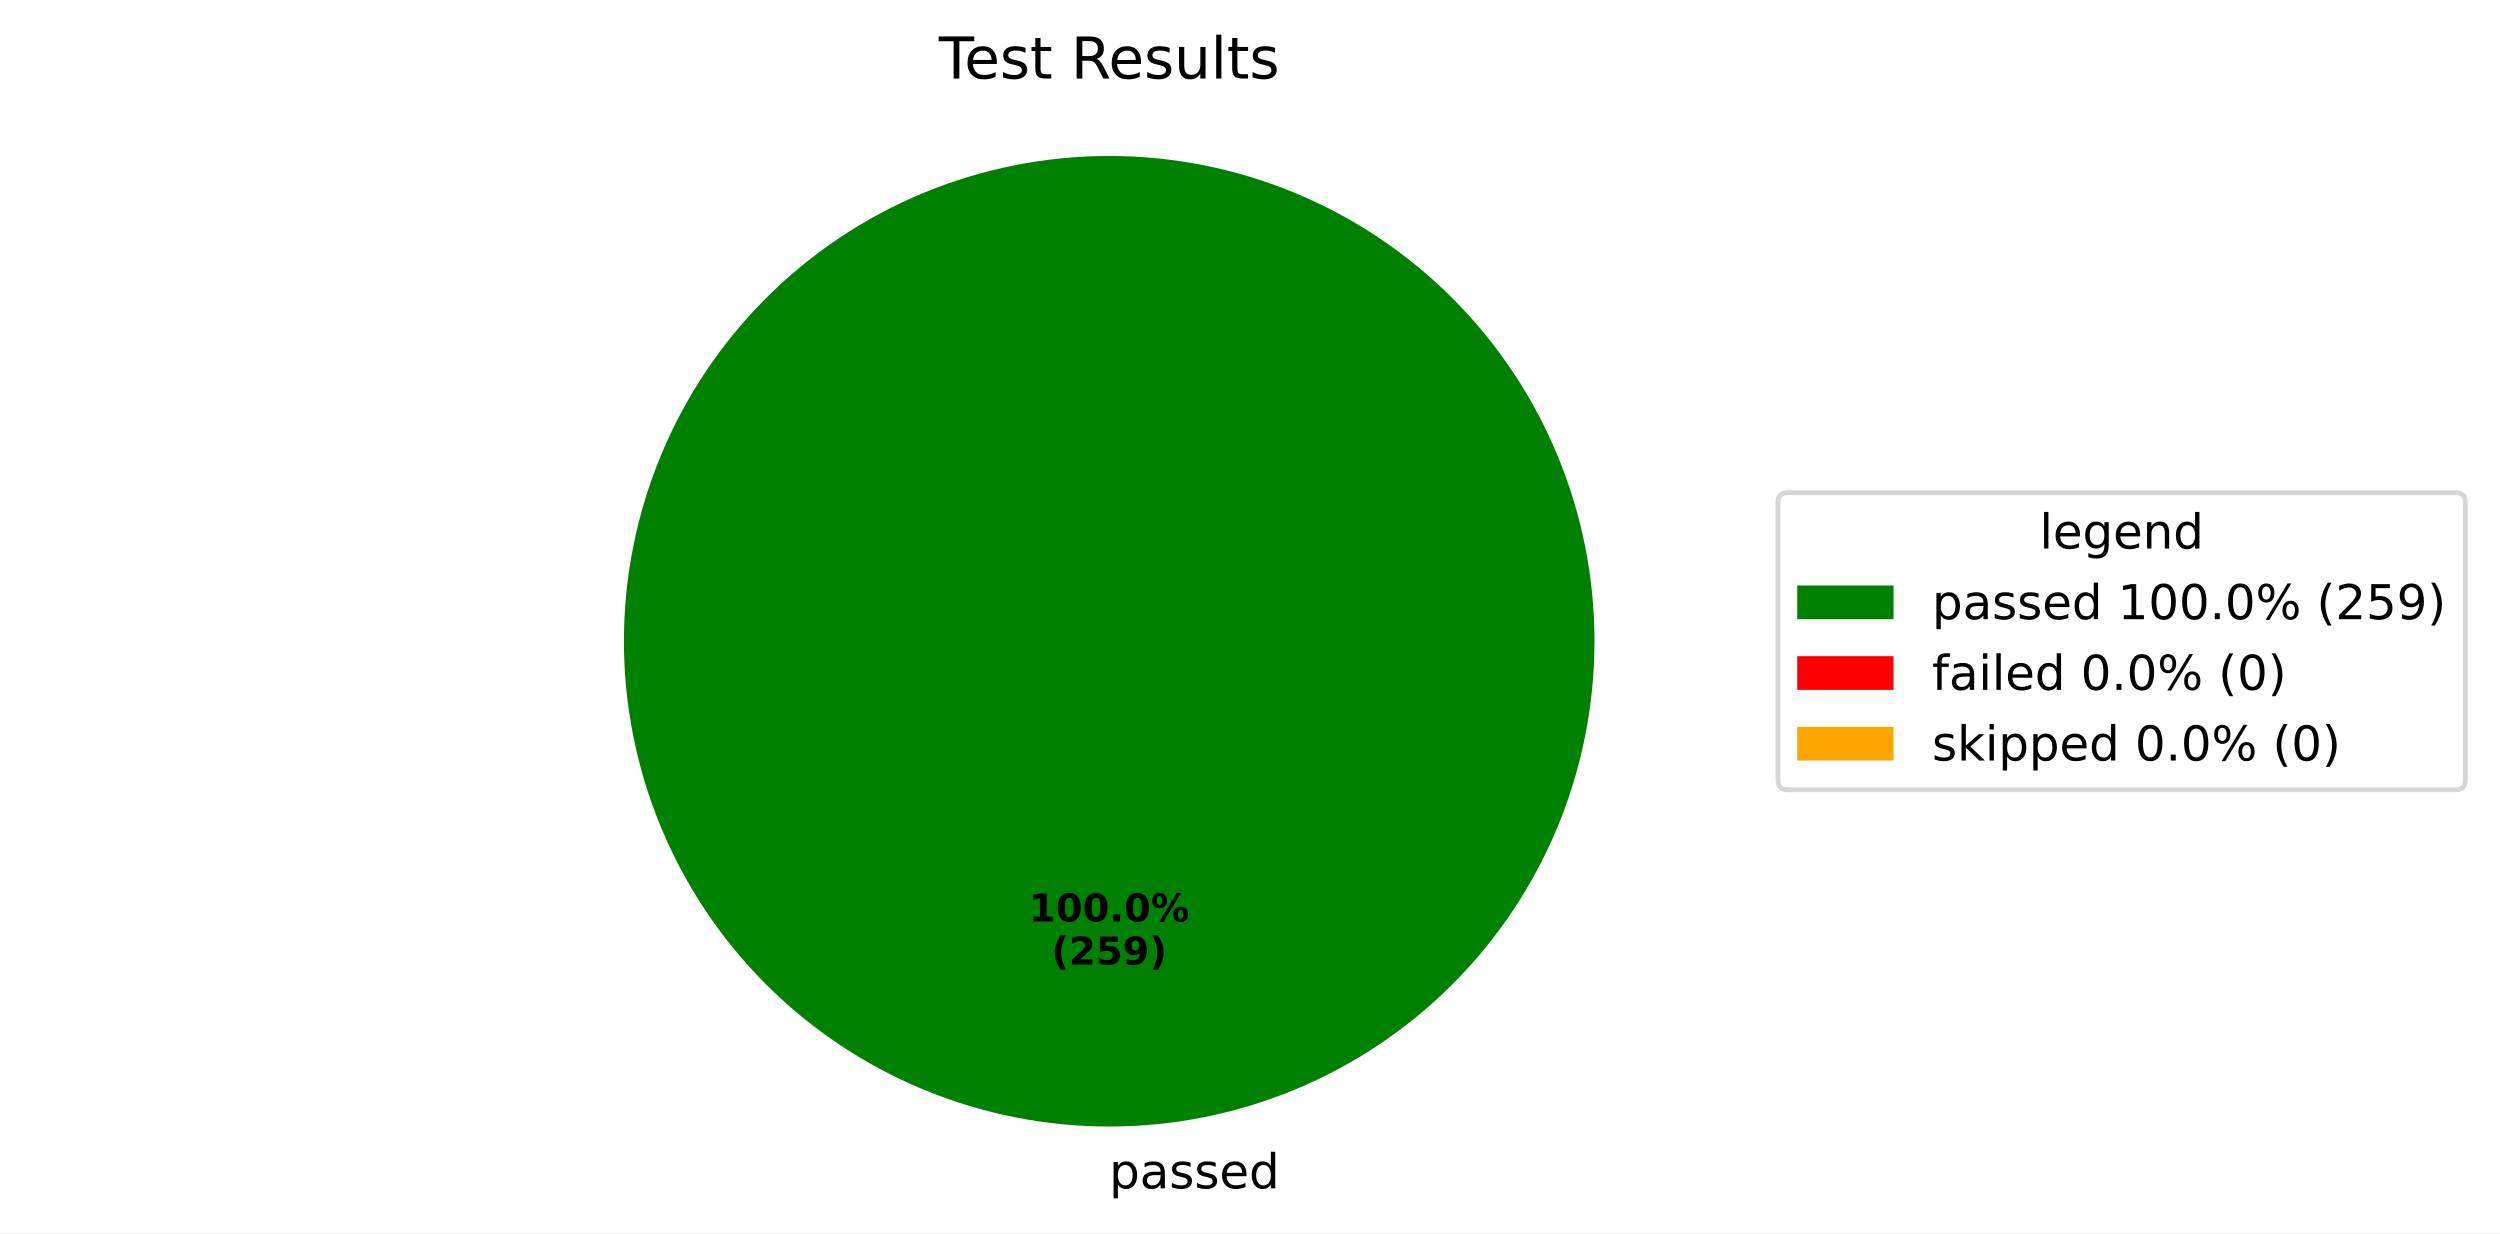
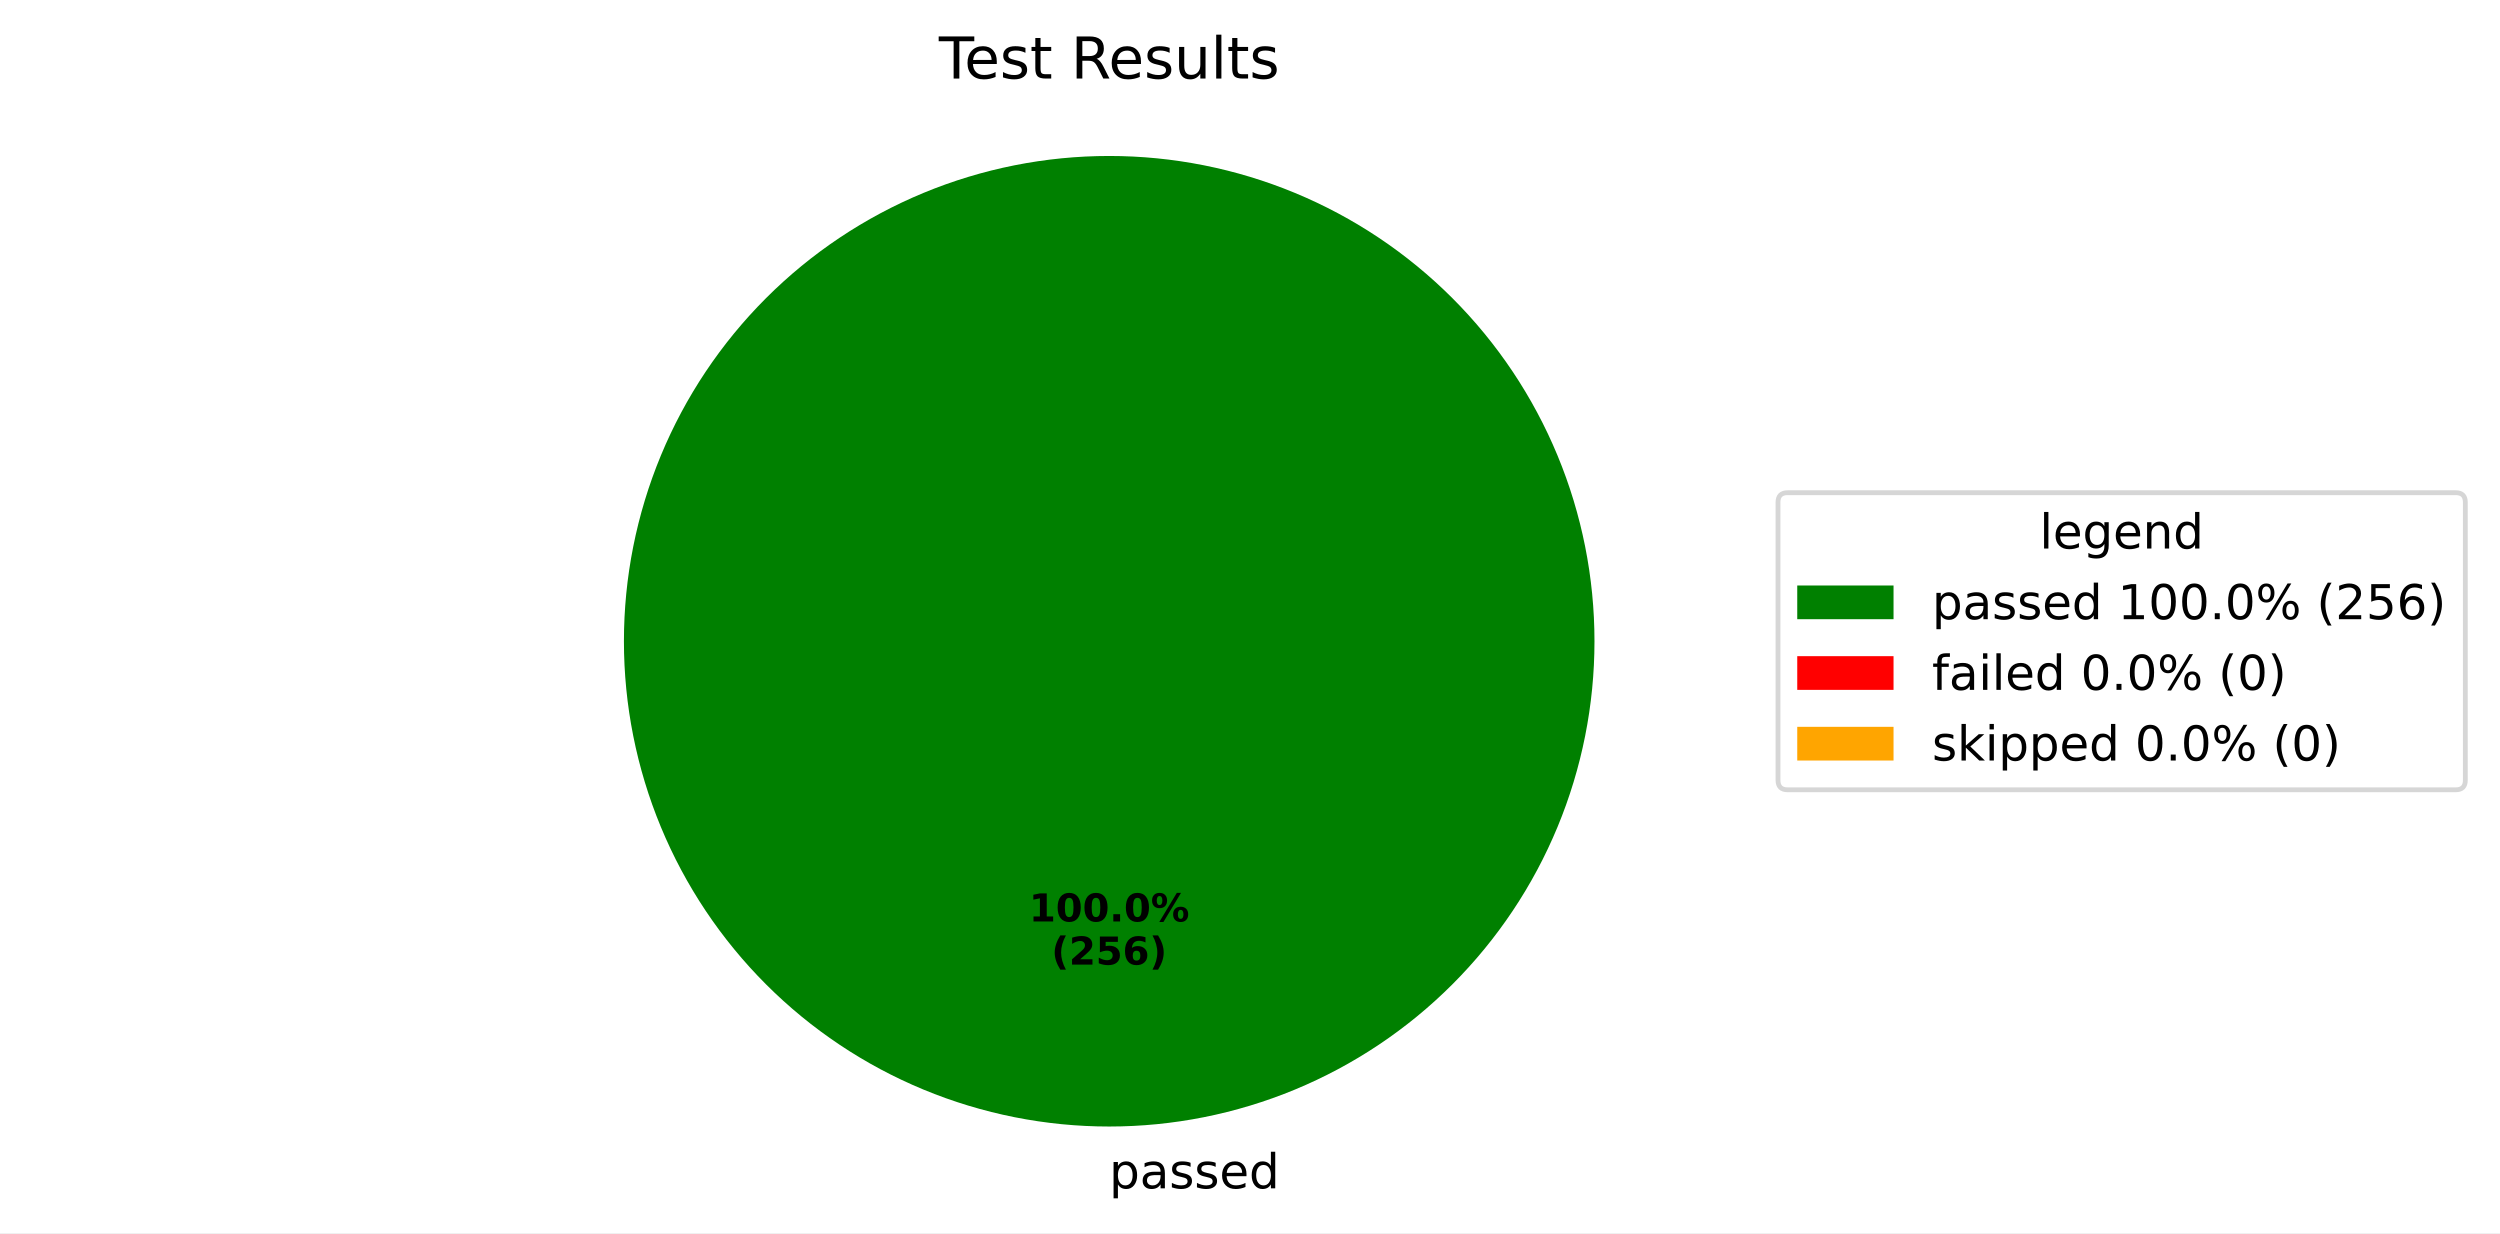
<svg xmlns="http://www.w3.org/2000/svg" xmlns:xlink="http://www.w3.org/1999/xlink" width="519.293pt" height="256.117pt" viewBox="0 0 519.293 256.117" version="1.1">
  <defs>
    <style type="text/css">*{stroke-linejoin: round; stroke-linecap: butt}</style>
  </defs>
  <g id="figure_1">
    <g id="patch_1">
      <path d="M 0 256.117  L 519.293 256.117  L 519.293 0  L 0 0  z " style="fill: #ffffff" />
    </g>
    <g id="axes_1">
      <g id="patch_2">
        <path d="M 331.2 133.198  C 331.2 119.961 328.593 106.853 323.527 94.624  C 318.462 82.394 311.036 71.282 301.676 61.922  C 292.316 52.562 281.204 45.137 268.974 40.071  C 256.745 35.006 243.637 32.398 230.4 32.398  C 217.163 32.398 204.055 35.006 191.826 40.071  C 179.596 45.137 168.484 52.562 159.124 61.922  C 149.764 71.282 142.338 82.394 137.273 94.624  C 132.207 106.853 129.6 119.961 129.6 133.198  C 129.6 146.435 132.207 159.543 137.273 171.773  C 142.338 184.002 149.764 195.115 159.124 204.474  C 168.484 213.834 179.596 221.26 191.826 226.325  C 204.055 231.391 217.163 233.998 230.4 233.998  C 243.637 233.998 256.745 231.391 268.974 226.325  C 281.204 221.26 292.316 213.834 301.676 204.474  C 311.036 195.115 318.462 184.002 323.527 171.773  C 328.593 159.543 331.2 146.435 331.2 133.198  M 230.4 133.198  z " style="fill: #008000" />
      </g>
      <g id="patch_3">
        <path d="M 230.4 32.398  C 230.4 32.398 230.4 32.398 230.4 32.398  L 230.4 133.198  z " style="fill: #ff0000" />
      </g>
      <g id="patch_4">
        <path d="M 230.4 32.398  C 230.4 32.398 230.4 32.398 230.4 32.398  L 230.4 133.198  z " style="fill: #ffa500" />
      </g>
      <g id="matplotlib.axis_1" />
      <g id="matplotlib.axis_2" />
      <g id="text_1">
        <g transform="translate(230.4 246.8375) scale(0.1 -0.1)">
          <defs>
            <path id="DejaVuSans-70" d="M 1159 525  L 1159 -1331  L 581 -1331  L 581 3500  L 1159 3500  L 1159 2969  Q 1341 3281 1617 3432  Q 1894 3584 2278 3584  Q 2916 3584 3314 3078  Q 3713 2572 3713 1747  Q 3713 922 3314 415  Q 2916 -91 2278 -91  Q 1894 -91 1617 61  Q 1341 213 1159 525  z M 3116 1747  Q 3116 2381 2855 2742  Q 2594 3103 2138 3103  Q 1681 3103 1420 2742  Q 1159 2381 1159 1747  Q 1159 1113 1420 752  Q 1681 391 2138 391  Q 2594 391 2855 752  Q 3116 1113 3116 1747  z " transform="scale(0.015625)" />
            <path id="DejaVuSans-61" d="M 2194 1759  Q 1497 1759 1228 1600  Q 959 1441 959 1056  Q 959 750 1161 570  Q 1363 391 1709 391  Q 2188 391 2477 730  Q 2766 1069 2766 1631  L 2766 1759  L 2194 1759  z M 3341 1997  L 3341 0  L 2766 0  L 2766 531  Q 2569 213 2275 61  Q 1981 -91 1556 -91  Q 1019 -91 701 211  Q 384 513 384 1019  Q 384 1609 779 1909  Q 1175 2209 1959 2209  L 2766 2209  L 2766 2266  Q 2766 2663 2505 2880  Q 2244 3097 1772 3097  Q 1472 3097 1187 3025  Q 903 2953 641 2809  L 641 3341  Q 956 3463 1253 3523  Q 1550 3584 1831 3584  Q 2591 3584 2966 3190  Q 3341 2797 3341 1997  z " transform="scale(0.015625)" />
            <path id="DejaVuSans-73" d="M 2834 3397  L 2834 2853  Q 2591 2978 2328 3040  Q 2066 3103 1784 3103  Q 1356 3103 1142 2972  Q 928 2841 928 2578  Q 928 2378 1081 2264  Q 1234 2150 1697 2047  L 1894 2003  Q 2506 1872 2764 1633  Q 3022 1394 3022 966  Q 3022 478 2636 193  Q 2250 -91 1575 -91  Q 1294 -91 989 -36  Q 684 19 347 128  L 347 722  Q 666 556 975 473  Q 1284 391 1588 391  Q 1994 391 2212 530  Q 2431 669 2431 922  Q 2431 1156 2273 1281  Q 2116 1406 1581 1522  L 1381 1569  Q 847 1681 609 1914  Q 372 2147 372 2553  Q 372 3047 722 3315  Q 1072 3584 1716 3584  Q 2034 3584 2315 3537  Q 2597 3491 2834 3397  z " transform="scale(0.015625)" />
            <path id="DejaVuSans-65" d="M 3597 1894  L 3597 1613  L 953 1613  Q 991 1019 1311 708  Q 1631 397 2203 397  Q 2534 397 2845 478  Q 3156 559 3463 722  L 3463 178  Q 3153 47 2828 -22  Q 2503 -91 2169 -91  Q 1331 -91 842 396  Q 353 884 353 1716  Q 353 2575 817 3079  Q 1281 3584 2069 3584  Q 2775 3584 3186 3129  Q 3597 2675 3597 1894  z M 3022 2063  Q 3016 2534 2758 2815  Q 2500 3097 2075 3097  Q 1594 3097 1305 2825  Q 1016 2553 972 2059  L 3022 2063  z " transform="scale(0.015625)" />
            <path id="DejaVuSans-64" d="M 2906 2969  L 2906 4863  L 3481 4863  L 3481 0  L 2906 0  L 2906 525  Q 2725 213 2448 61  Q 2172 -91 1784 -91  Q 1150 -91 751 415  Q 353 922 353 1747  Q 353 2572 751 3078  Q 1150 3584 1784 3584  Q 2172 3584 2448 3432  Q 2725 3281 2906 2969  z M 947 1747  Q 947 1113 1208 752  Q 1469 391 1925 391  Q 2381 391 2643 752  Q 2906 1113 2906 1747  Q 2906 2381 2643 2742  Q 2381 3103 1925 3103  Q 1469 3103 1208 2742  Q 947 2381 947 1747  z " transform="scale(0.015625)" />
          </defs>
          <use xlink:href="#DejaVuSans-70" />
          <use xlink:href="#DejaVuSans-61" transform="translate(63.47656 0)" />
          <use xlink:href="#DejaVuSans-73" transform="translate(124.7559 0)" />
          <use xlink:href="#DejaVuSans-73" transform="translate(176.8555 0)" />
          <use xlink:href="#DejaVuSans-65" transform="translate(228.9551 0)" />
          <use xlink:href="#DejaVuSans-64" transform="translate(290.4785 0)" />
        </g>
      </g>
      <g id="text_2">
        <g transform="translate(213.74 191.4065) scale(0.08 -0.08)">
          <defs>
            <path id="DejaVuSans-Bold-31" d="M 750 831  L 1813 831  L 1813 3847  L 722 3622  L 722 4441  L 1806 4666  L 2950 4666  L 2950 831  L 4013 831  L 4013 0  L 750 0  L 750 831  z " transform="scale(0.015625)" />
            <path id="DejaVuSans-Bold-30" d="M 2944 2338  Q 2944 3213 2780 3570  Q 2616 3928 2228 3928  Q 1841 3928 1675 3570  Q 1509 3213 1509 2338  Q 1509 1453 1675 1090  Q 1841 728 2228 728  Q 2613 728 2778 1090  Q 2944 1453 2944 2338  z M 4147 2328  Q 4147 1169 3647 539  Q 3147 -91 2228 -91  Q 1306 -91 806 539  Q 306 1169 306 2328  Q 306 3491 806 4120  Q 1306 4750 2228 4750  Q 3147 4750 3647 4120  Q 4147 3491 4147 2328  z " transform="scale(0.015625)" />
            <path id="DejaVuSans-Bold-2e" d="M 653 1209  L 1778 1209  L 1778 0  L 653 0  L 653 1209  z " transform="scale(0.015625)" />
            <path id="DejaVuSans-Bold-25" d="M 4959 1925  Q 4738 1925 4616 1733  Q 4494 1541 4494 1184  Q 4494 825 4614 633  Q 4734 441 4959 441  Q 5184 441 5303 633  Q 5422 825 5422 1184  Q 5422 1541 5301 1733  Q 5181 1925 4959 1925  z M 4959 2450  Q 5541 2450 5875 2112  Q 6209 1775 6209 1184  Q 6209 594 5875 251  Q 5541 -91 4959 -91  Q 4378 -91 4042 251  Q 3706 594 3706 1184  Q 3706 1772 4042 2111  Q 4378 2450 4959 2450  z M 2094 -91  L 1403 -91  L 4319 4750  L 5013 4750  L 2094 -91  z M 1453 4750  Q 2034 4750 2367 4411  Q 2700 4072 2700 3481  Q 2700 2891 2367 2550  Q 2034 2209 1453 2209  Q 872 2209 539 2550  Q 206 2891 206 3481  Q 206 4072 539 4411  Q 872 4750 1453 4750  z M 1453 4225  Q 1228 4225 1106 4031  Q 984 3838 984 3481  Q 984 3122 1106 2926  Q 1228 2731 1453 2731  Q 1678 2731 1798 2926  Q 1919 3122 1919 3481  Q 1919 3838 1797 4031  Q 1675 4225 1453 4225  z " transform="scale(0.015625)" />
          </defs>
          <use xlink:href="#DejaVuSans-Bold-31" />
          <use xlink:href="#DejaVuSans-Bold-30" transform="translate(69.58008 0)" />
          <use xlink:href="#DejaVuSans-Bold-30" transform="translate(139.1602 0)" />
          <use xlink:href="#DejaVuSans-Bold-2e" transform="translate(208.7402 0)" />
          <use xlink:href="#DejaVuSans-Bold-30" transform="translate(246.7285 0)" />
          <use xlink:href="#DejaVuSans-Bold-25" transform="translate(316.3086 0)" />
        </g>
        <g transform="translate(218.3944 200.3647) scale(0.08 -0.08)">
          <defs>
            <path id="DejaVuSans-Bold-28" d="M 2413 -844  L 1484 -844  Q 1006 -72 778 623  Q 550 1319 550 2003  Q 550 2688 779 3389  Q 1009 4091 1484 4856  L 2413 4856  Q 2013 4116 1813 3408  Q 1613 2700 1613 2009  Q 1613 1319 1811 609  Q 2009 -100 2413 -844  z " transform="scale(0.015625)" />
            <path id="DejaVuSans-Bold-32" d="M 1844 884  L 3897 884  L 3897 0  L 506 0  L 506 884  L 2209 2388  Q 2438 2594 2547 2791  Q 2656 2988 2656 3200  Q 2656 3528 2436 3728  Q 2216 3928 1850 3928  Q 1569 3928 1234 3808  Q 900 3688 519 3450  L 519 4475  Q 925 4609 1322 4679  Q 1719 4750 2100 4750  Q 2938 4750 3402 4381  Q 3866 4013 3866 3353  Q 3866 2972 3669 2642  Q 3472 2313 2841 1759  L 1844 884  z " transform="scale(0.015625)" />
            <path id="DejaVuSans-Bold-35" d="M 678 4666  L 3669 4666  L 3669 3781  L 1638 3781  L 1638 3059  Q 1775 3097 1914 3117  Q 2053 3138 2203 3138  Q 3056 3138 3531 2711  Q 4006 2284 4006 1522  Q 4006 766 3489 337  Q 2972 -91 2053 -91  Q 1656 -91 1267 -14  Q 878 63 494 219  L 494 1166  Q 875 947 1217 837  Q 1559 728 1863 728  Q 2300 728 2551 942  Q 2803 1156 2803 1522  Q 2803 1891 2551 2103  Q 2300 2316 1863 2316  Q 1603 2316 1309 2248  Q 1016 2181 678 2041  L 678 4666  z " transform="scale(0.015625)" />
-             <path id="DejaVuSans-Bold-39" d="M 641 103  L 641 966  Q 928 831 1190 764  Q 1453 697 1709 697  Q 2247 697 2547 995  Q 2847 1294 2900 1881  Q 2688 1725 2447 1647  Q 2206 1569 1925 1569  Q 1209 1569 770 1986  Q 331 2403 331 3084  Q 331 3838 820 4291  Q 1309 4744 2131 4744  Q 3044 4744 3544 4128  Q 4044 3513 4044 2388  Q 4044 1231 3459 570  Q 2875 -91 1856 -91  Q 1528 -91 1228 -42  Q 928 6 641 103  z M 2125 2350  Q 2441 2350 2600 2554  Q 2759 2759 2759 3169  Q 2759 3575 2600 3781  Q 2441 3988 2125 3988  Q 1809 3988 1650 3781  Q 1491 3575 1491 3169  Q 1491 2759 1650 2554  Q 1809 2350 2125 2350  z " transform="scale(0.015625)" />
+             <path id="DejaVuSans-Bold-36" d="M 2316 2303  Q 2000 2303 1842 2098  Q 1684 1894 1684 1484  Q 1684 1075 1842 870  Q 2000 666 2316 666  Q 2634 666 2792 870  Q 2950 1075 2950 1484  Q 2950 1894 2792 2098  Q 2634 2303 2316 2303  z M 3803 4544  L 3803 3681  Q 3506 3822 3243 3889  Q 2981 3956 2731 3956  Q 2194 3956 1894 3657  Q 1594 3359 1544 2772  Q 1750 2925 1990 3001  Q 2231 3078 2516 3078  Q 3231 3078 3670 2659  Q 4109 2241 4109 1563  Q 4109 813 3618 361  Q 3128 -91 2303 -91  Q 1394 -91 895 523  Q 397 1138 397 2266  Q 397 3422 980 4083  Q 1563 4744 2578 4744  Q 2900 4744 3203 4694  Q 3506 4644 3803 4544  z " transform="scale(0.015625)" />
            <path id="DejaVuSans-Bold-29" d="M 513 -844  Q 913 -100 1113 609  Q 1313 1319 1313 2009  Q 1313 2700 1113 3408  Q 913 4116 513 4856  L 1441 4856  Q 1916 4091 2145 3389  Q 2375 2688 2375 2003  Q 2375 1319 2147 623  Q 1919 -72 1441 -844  L 513 -844  z " transform="scale(0.015625)" />
          </defs>
          <use xlink:href="#DejaVuSans-Bold-28" />
          <use xlink:href="#DejaVuSans-Bold-32" transform="translate(45.70312 0)" />
          <use xlink:href="#DejaVuSans-Bold-35" transform="translate(115.2832 0)" />
-           <use xlink:href="#DejaVuSans-Bold-39" transform="translate(184.8633 0)" />
+           <use xlink:href="#DejaVuSans-Bold-36" transform="translate(184.8633 0)" />
          <use xlink:href="#DejaVuSans-Bold-29" transform="translate(254.4434 0)" />
        </g>
      </g>
      <g id="text_3">
        <g transform="translate(195.015 16.31812) scale(0.12 -0.12)">
          <defs>
            <path id="DejaVuSans-54" d="M -19 4666  L 3928 4666  L 3928 4134  L 2272 4134  L 2272 0  L 1638 0  L 1638 4134  L -19 4134  L -19 4666  z " transform="scale(0.015625)" />
            <path id="DejaVuSans-74" d="M 1172 4494  L 1172 3500  L 2356 3500  L 2356 3053  L 1172 3053  L 1172 1153  Q 1172 725 1289 603  Q 1406 481 1766 481  L 2356 481  L 2356 0  L 1766 0  Q 1100 0 847 248  Q 594 497 594 1153  L 594 3053  L 172 3053  L 172 3500  L 594 3500  L 594 4494  L 1172 4494  z " transform="scale(0.015625)" />
            <path id="DejaVuSans-20" transform="scale(0.015625)" />
            <path id="DejaVuSans-52" d="M 2841 2188  Q 3044 2119 3236 1894  Q 3428 1669 3622 1275  L 4263 0  L 3584 0  L 2988 1197  Q 2756 1666 2539 1819  Q 2322 1972 1947 1972  L 1259 1972  L 1259 0  L 628 0  L 628 4666  L 2053 4666  Q 2853 4666 3247 4331  Q 3641 3997 3641 3322  Q 3641 2881 3436 2590  Q 3231 2300 2841 2188  z M 1259 4147  L 1259 2491  L 2053 2491  Q 2509 2491 2742 2702  Q 2975 2913 2975 3322  Q 2975 3731 2742 3939  Q 2509 4147 2053 4147  L 1259 4147  z " transform="scale(0.015625)" />
            <path id="DejaVuSans-75" d="M 544 1381  L 544 3500  L 1119 3500  L 1119 1403  Q 1119 906 1312 657  Q 1506 409 1894 409  Q 2359 409 2629 706  Q 2900 1003 2900 1516  L 2900 3500  L 3475 3500  L 3475 0  L 2900 0  L 2900 538  Q 2691 219 2414 64  Q 2138 -91 1772 -91  Q 1169 -91 856 284  Q 544 659 544 1381  z M 1991 3584  L 1991 3584  z " transform="scale(0.015625)" />
            <path id="DejaVuSans-6c" d="M 603 4863  L 1178 4863  L 1178 0  L 603 0  L 603 4863  z " transform="scale(0.015625)" />
          </defs>
          <use xlink:href="#DejaVuSans-54" />
          <use xlink:href="#DejaVuSans-65" transform="translate(44.08398 0)" />
          <use xlink:href="#DejaVuSans-73" transform="translate(105.6074 0)" />
          <use xlink:href="#DejaVuSans-74" transform="translate(157.707 0)" />
          <use xlink:href="#DejaVuSans-20" transform="translate(196.916 0)" />
          <use xlink:href="#DejaVuSans-52" transform="translate(228.7031 0)" />
          <use xlink:href="#DejaVuSans-65" transform="translate(293.6855 0)" />
          <use xlink:href="#DejaVuSans-73" transform="translate(355.209 0)" />
          <use xlink:href="#DejaVuSans-75" transform="translate(407.3086 0)" />
          <use xlink:href="#DejaVuSans-6c" transform="translate(470.6875 0)" />
          <use xlink:href="#DejaVuSans-74" transform="translate(498.4707 0)" />
          <use xlink:href="#DejaVuSans-73" transform="translate(537.6797 0)" />
        </g>
      </g>
      <g id="legend_1">
        <g id="patch_5">
          <path d="M 371.32 164.054  L 510.093 164.054  Q 512.093 164.054 512.093 162.054  L 512.093 104.342  Q 512.093 102.342 510.093 102.342  L 371.32 102.342  Q 369.32 102.342 369.32 104.342  L 369.32 162.054  Q 369.32 164.054 371.32 164.054  z " style="fill: #ffffff; opacity: 0.8; stroke: #cccccc; stroke-linejoin: miter" />
        </g>
        <g id="text_4">
          <g transform="translate(423.6473 113.9403) scale(0.1 -0.1)">
            <defs>
              <path id="DejaVuSans-67" d="M 2906 1791  Q 2906 2416 2648 2759  Q 2391 3103 1925 3103  Q 1463 3103 1205 2759  Q 947 2416 947 1791  Q 947 1169 1205 825  Q 1463 481 1925 481  Q 2391 481 2648 825  Q 2906 1169 2906 1791  z M 3481 434  Q 3481 -459 3084 -895  Q 2688 -1331 1869 -1331  Q 1566 -1331 1297 -1286  Q 1028 -1241 775 -1147  L 775 -588  Q 1028 -725 1275 -790  Q 1522 -856 1778 -856  Q 2344 -856 2625 -561  Q 2906 -266 2906 331  L 2906 616  Q 2728 306 2450 153  Q 2172 0 1784 0  Q 1141 0 747 490  Q 353 981 353 1791  Q 353 2603 747 3093  Q 1141 3584 1784 3584  Q 2172 3584 2450 3431  Q 2728 3278 2906 2969  L 2906 3500  L 3481 3500  L 3481 434  z " transform="scale(0.015625)" />
              <path id="DejaVuSans-6e" d="M 3513 2113  L 3513 0  L 2938 0  L 2938 2094  Q 2938 2591 2744 2837  Q 2550 3084 2163 3084  Q 1697 3084 1428 2787  Q 1159 2491 1159 1978  L 1159 0  L 581 0  L 581 3500  L 1159 3500  L 1159 2956  Q 1366 3272 1645 3428  Q 1925 3584 2291 3584  Q 2894 3584 3203 3211  Q 3513 2838 3513 2113  z " transform="scale(0.015625)" />
            </defs>
            <use xlink:href="#DejaVuSans-6c" />
            <use xlink:href="#DejaVuSans-65" transform="translate(27.7832 0)" />
            <use xlink:href="#DejaVuSans-67" transform="translate(89.30664 0)" />
            <use xlink:href="#DejaVuSans-65" transform="translate(152.7832 0)" />
            <use xlink:href="#DejaVuSans-6e" transform="translate(214.3066 0)" />
            <use xlink:href="#DejaVuSans-64" transform="translate(277.6855 0)" />
          </g>
        </g>
        <g id="patch_6">
          <path d="M 373.32 128.618  L 393.32 128.618  L 393.32 121.618  L 373.32 121.618  z " style="fill: #008000" />
        </g>
        <g id="text_5">
          <g transform="translate(401.32 128.6184) scale(0.1 -0.1)">
            <defs>
              <path id="DejaVuSans-31" d="M 794 531  L 1825 531  L 1825 4091  L 703 3866  L 703 4441  L 1819 4666  L 2450 4666  L 2450 531  L 3481 531  L 3481 0  L 794 0  L 794 531  z " transform="scale(0.015625)" />
              <path id="DejaVuSans-30" d="M 2034 4250  Q 1547 4250 1301 3770  Q 1056 3291 1056 2328  Q 1056 1369 1301 889  Q 1547 409 2034 409  Q 2525 409 2770 889  Q 3016 1369 3016 2328  Q 3016 3291 2770 3770  Q 2525 4250 2034 4250  z M 2034 4750  Q 2819 4750 3233 4129  Q 3647 3509 3647 2328  Q 3647 1150 3233 529  Q 2819 -91 2034 -91  Q 1250 -91 836 529  Q 422 1150 422 2328  Q 422 3509 836 4129  Q 1250 4750 2034 4750  z " transform="scale(0.015625)" />
              <path id="DejaVuSans-2e" d="M 684 794  L 1344 794  L 1344 0  L 684 0  L 684 794  z " transform="scale(0.015625)" />
              <path id="DejaVuSans-25" d="M 4653 2053  Q 4381 2053 4226 1822  Q 4072 1591 4072 1178  Q 4072 772 4226 539  Q 4381 306 4653 306  Q 4919 306 5073 539  Q 5228 772 5228 1178  Q 5228 1588 5073 1820  Q 4919 2053 4653 2053  z M 4653 2450  Q 5147 2450 5437 2106  Q 5728 1763 5728 1178  Q 5728 594 5436 251  Q 5144 -91 4653 -91  Q 4153 -91 3862 251  Q 3572 594 3572 1178  Q 3572 1766 3864 2108  Q 4156 2450 4653 2450  z M 1428 4353  Q 1159 4353 1004 4120  Q 850 3888 850 3481  Q 850 3069 1003 2837  Q 1156 2606 1428 2606  Q 1700 2606 1854 2837  Q 2009 3069 2009 3481  Q 2009 3884 1853 4118  Q 1697 4353 1428 4353  z M 4250 4750  L 4750 4750  L 1831 -91  L 1331 -91  L 4250 4750  z M 1428 4750  Q 1922 4750 2215 4408  Q 2509 4066 2509 3481  Q 2509 2891 2217 2550  Q 1925 2209 1428 2209  Q 931 2209 642 2551  Q 353 2894 353 3481  Q 353 4063 643 4406  Q 934 4750 1428 4750  z " transform="scale(0.015625)" />
              <path id="DejaVuSans-28" d="M 1984 4856  Q 1566 4138 1362 3434  Q 1159 2731 1159 2009  Q 1159 1288 1364 580  Q 1569 -128 1984 -844  L 1484 -844  Q 1016 -109 783 600  Q 550 1309 550 2009  Q 550 2706 781 3412  Q 1013 4119 1484 4856  L 1984 4856  z " transform="scale(0.015625)" />
              <path id="DejaVuSans-32" d="M 1228 531  L 3431 531  L 3431 0  L 469 0  L 469 531  Q 828 903 1448 1529  Q 2069 2156 2228 2338  Q 2531 2678 2651 2914  Q 2772 3150 2772 3378  Q 2772 3750 2511 3984  Q 2250 4219 1831 4219  Q 1534 4219 1204 4116  Q 875 4013 500 3803  L 500 4441  Q 881 4594 1212 4672  Q 1544 4750 1819 4750  Q 2544 4750 2975 4387  Q 3406 4025 3406 3419  Q 3406 3131 3298 2873  Q 3191 2616 2906 2266  Q 2828 2175 2409 1742  Q 1991 1309 1228 531  z " transform="scale(0.015625)" />
              <path id="DejaVuSans-35" d="M 691 4666  L 3169 4666  L 3169 4134  L 1269 4134  L 1269 2991  Q 1406 3038 1543 3061  Q 1681 3084 1819 3084  Q 2600 3084 3056 2656  Q 3513 2228 3513 1497  Q 3513 744 3044 326  Q 2575 -91 1722 -91  Q 1428 -91 1123 -41  Q 819 9 494 109  L 494 744  Q 775 591 1075 516  Q 1375 441 1709 441  Q 2250 441 2565 725  Q 2881 1009 2881 1497  Q 2881 1984 2565 2268  Q 2250 2553 1709 2553  Q 1456 2553 1204 2497  Q 953 2441 691 2322  L 691 4666  z " transform="scale(0.015625)" />
-               <path id="DejaVuSans-39" d="M 703 97  L 703 672  Q 941 559 1184 500  Q 1428 441 1663 441  Q 2288 441 2617 861  Q 2947 1281 2994 2138  Q 2813 1869 2534 1725  Q 2256 1581 1919 1581  Q 1219 1581 811 2004  Q 403 2428 403 3163  Q 403 3881 828 4315  Q 1253 4750 1959 4750  Q 2769 4750 3195 4129  Q 3622 3509 3622 2328  Q 3622 1225 3098 567  Q 2575 -91 1691 -91  Q 1453 -91 1209 -44  Q 966 3 703 97  z M 1959 2075  Q 2384 2075 2632 2365  Q 2881 2656 2881 3163  Q 2881 3666 2632 3958  Q 2384 4250 1959 4250  Q 1534 4250 1286 3958  Q 1038 3666 1038 3163  Q 1038 2656 1286 2365  Q 1534 2075 1959 2075  z " transform="scale(0.015625)" />
+               <path id="DejaVuSans-36" d="M 2113 2584  Q 1688 2584 1439 2293  Q 1191 2003 1191 1497  Q 1191 994 1439 701  Q 1688 409 2113 409  Q 2538 409 2786 701  Q 3034 994 3034 1497  Q 3034 2003 2786 2293  Q 2538 2584 2113 2584  z M 3366 4563  L 3366 3988  Q 3128 4100 2886 4159  Q 2644 4219 2406 4219  Q 1781 4219 1451 3797  Q 1122 3375 1075 2522  Q 1259 2794 1537 2939  Q 1816 3084 2150 3084  Q 2853 3084 3261 2657  Q 3669 2231 3669 1497  Q 3669 778 3244 343  Q 2819 -91 2113 -91  Q 1303 -91 875 529  Q 447 1150 447 2328  Q 447 3434 972 4092  Q 1497 4750 2381 4750  Q 2619 4750 2861 4703  Q 3103 4656 3366 4563  z " transform="scale(0.015625)" />
              <path id="DejaVuSans-29" d="M 513 4856  L 1013 4856  Q 1481 4119 1714 3412  Q 1947 2706 1947 2009  Q 1947 1309 1714 600  Q 1481 -109 1013 -844  L 513 -844  Q 928 -128 1133 580  Q 1338 1288 1338 2009  Q 1338 2731 1133 3434  Q 928 4138 513 4856  z " transform="scale(0.015625)" />
            </defs>
            <use xlink:href="#DejaVuSans-70" />
            <use xlink:href="#DejaVuSans-61" transform="translate(63.47656 0)" />
            <use xlink:href="#DejaVuSans-73" transform="translate(124.7559 0)" />
            <use xlink:href="#DejaVuSans-73" transform="translate(176.8555 0)" />
            <use xlink:href="#DejaVuSans-65" transform="translate(228.9551 0)" />
            <use xlink:href="#DejaVuSans-64" transform="translate(290.4785 0)" />
            <use xlink:href="#DejaVuSans-20" transform="translate(353.9551 0)" />
            <use xlink:href="#DejaVuSans-31" transform="translate(385.7422 0)" />
            <use xlink:href="#DejaVuSans-30" transform="translate(449.3652 0)" />
            <use xlink:href="#DejaVuSans-30" transform="translate(512.9883 0)" />
            <use xlink:href="#DejaVuSans-2e" transform="translate(576.6113 0)" />
            <use xlink:href="#DejaVuSans-30" transform="translate(608.3984 0)" />
            <use xlink:href="#DejaVuSans-25" transform="translate(672.0215 0)" />
            <use xlink:href="#DejaVuSans-20" transform="translate(767.041 0)" />
            <use xlink:href="#DejaVuSans-28" transform="translate(798.8281 0)" />
            <use xlink:href="#DejaVuSans-32" transform="translate(837.8418 0)" />
            <use xlink:href="#DejaVuSans-35" transform="translate(901.4648 0)" />
-             <use xlink:href="#DejaVuSans-39" transform="translate(965.0879 0)" />
+             <use xlink:href="#DejaVuSans-36" transform="translate(965.0879 0)" />
            <use xlink:href="#DejaVuSans-29" transform="translate(1028.711 0)" />
          </g>
        </g>
        <g id="patch_7">
          <path d="M 373.32 143.297  L 393.32 143.297  L 393.32 136.297  L 373.32 136.297  z " style="fill: #ff0000" />
        </g>
        <g id="text_6">
          <g transform="translate(401.32 143.2966) scale(0.1 -0.1)">
            <defs>
              <path id="DejaVuSans-66" d="M 2375 4863  L 2375 4384  L 1825 4384  Q 1516 4384 1395 4259  Q 1275 4134 1275 3809  L 1275 3500  L 2222 3500  L 2222 3053  L 1275 3053  L 1275 0  L 697 0  L 697 3053  L 147 3053  L 147 3500  L 697 3500  L 697 3744  Q 697 4328 969 4595  Q 1241 4863 1831 4863  L 2375 4863  z " transform="scale(0.015625)" />
              <path id="DejaVuSans-69" d="M 603 3500  L 1178 3500  L 1178 0  L 603 0  L 603 3500  z M 603 4863  L 1178 4863  L 1178 4134  L 603 4134  L 603 4863  z " transform="scale(0.015625)" />
            </defs>
            <use xlink:href="#DejaVuSans-66" />
            <use xlink:href="#DejaVuSans-61" transform="translate(35.20508 0)" />
            <use xlink:href="#DejaVuSans-69" transform="translate(96.48438 0)" />
            <use xlink:href="#DejaVuSans-6c" transform="translate(124.2676 0)" />
            <use xlink:href="#DejaVuSans-65" transform="translate(152.0508 0)" />
            <use xlink:href="#DejaVuSans-64" transform="translate(213.5742 0)" />
            <use xlink:href="#DejaVuSans-20" transform="translate(277.0508 0)" />
            <use xlink:href="#DejaVuSans-30" transform="translate(308.8379 0)" />
            <use xlink:href="#DejaVuSans-2e" transform="translate(372.4609 0)" />
            <use xlink:href="#DejaVuSans-30" transform="translate(404.248 0)" />
            <use xlink:href="#DejaVuSans-25" transform="translate(467.8711 0)" />
            <use xlink:href="#DejaVuSans-20" transform="translate(562.8906 0)" />
            <use xlink:href="#DejaVuSans-28" transform="translate(594.6777 0)" />
            <use xlink:href="#DejaVuSans-30" transform="translate(633.6914 0)" />
            <use xlink:href="#DejaVuSans-29" transform="translate(697.3145 0)" />
          </g>
        </g>
        <g id="patch_8">
          <path d="M 373.32 157.975  L 393.32 157.975  L 393.32 150.975  L 373.32 150.975  z " style="fill: #ffa500" />
        </g>
        <g id="text_7">
          <g transform="translate(401.32 157.9747) scale(0.1 -0.1)">
            <defs>
              <path id="DejaVuSans-6b" d="M 581 4863  L 1159 4863  L 1159 1991  L 2875 3500  L 3609 3500  L 1753 1863  L 3688 0  L 2938 0  L 1159 1709  L 1159 0  L 581 0  L 581 4863  z " transform="scale(0.015625)" />
            </defs>
            <use xlink:href="#DejaVuSans-73" />
            <use xlink:href="#DejaVuSans-6b" transform="translate(52.09961 0)" />
            <use xlink:href="#DejaVuSans-69" transform="translate(110.0098 0)" />
            <use xlink:href="#DejaVuSans-70" transform="translate(137.793 0)" />
            <use xlink:href="#DejaVuSans-70" transform="translate(201.2695 0)" />
            <use xlink:href="#DejaVuSans-65" transform="translate(264.7461 0)" />
            <use xlink:href="#DejaVuSans-64" transform="translate(326.2695 0)" />
            <use xlink:href="#DejaVuSans-20" transform="translate(389.7461 0)" />
            <use xlink:href="#DejaVuSans-30" transform="translate(421.5332 0)" />
            <use xlink:href="#DejaVuSans-2e" transform="translate(485.1562 0)" />
            <use xlink:href="#DejaVuSans-30" transform="translate(516.9434 0)" />
            <use xlink:href="#DejaVuSans-25" transform="translate(580.5664 0)" />
            <use xlink:href="#DejaVuSans-20" transform="translate(675.5859 0)" />
            <use xlink:href="#DejaVuSans-28" transform="translate(707.373 0)" />
            <use xlink:href="#DejaVuSans-30" transform="translate(746.3867 0)" />
            <use xlink:href="#DejaVuSans-29" transform="translate(810.0098 0)" />
          </g>
        </g>
      </g>
    </g>
  </g>
</svg>
